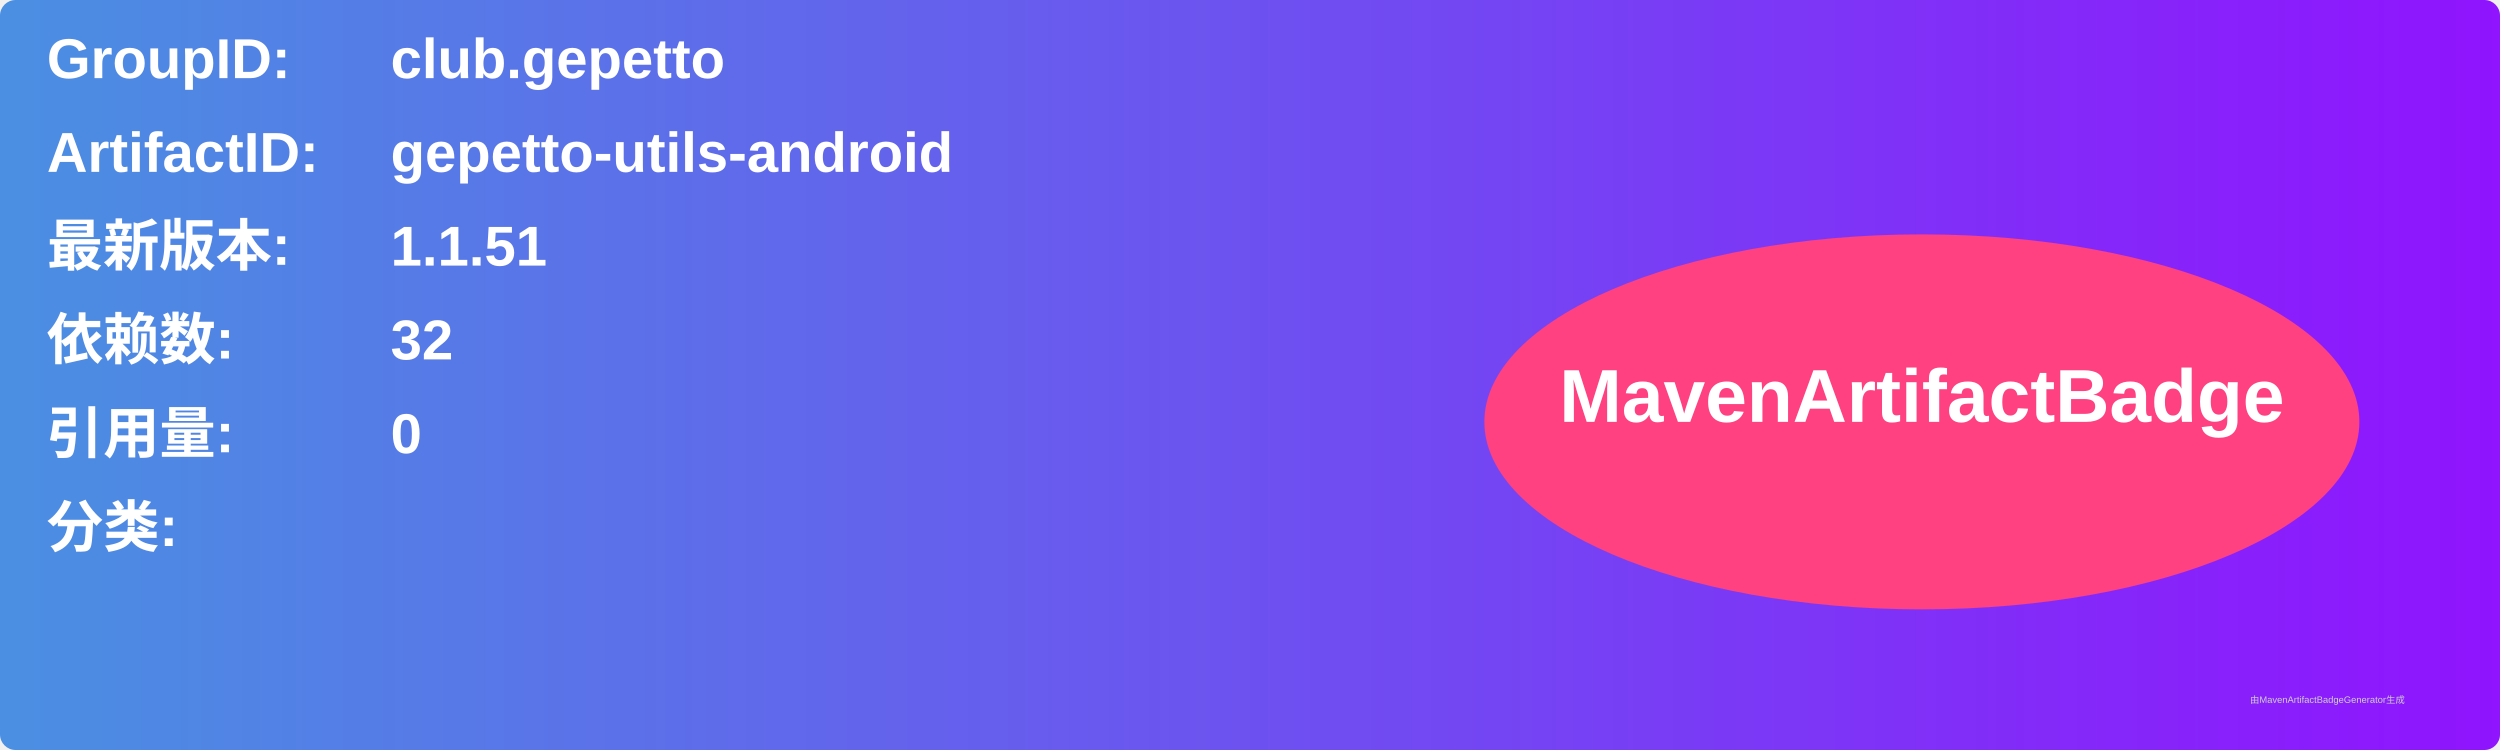
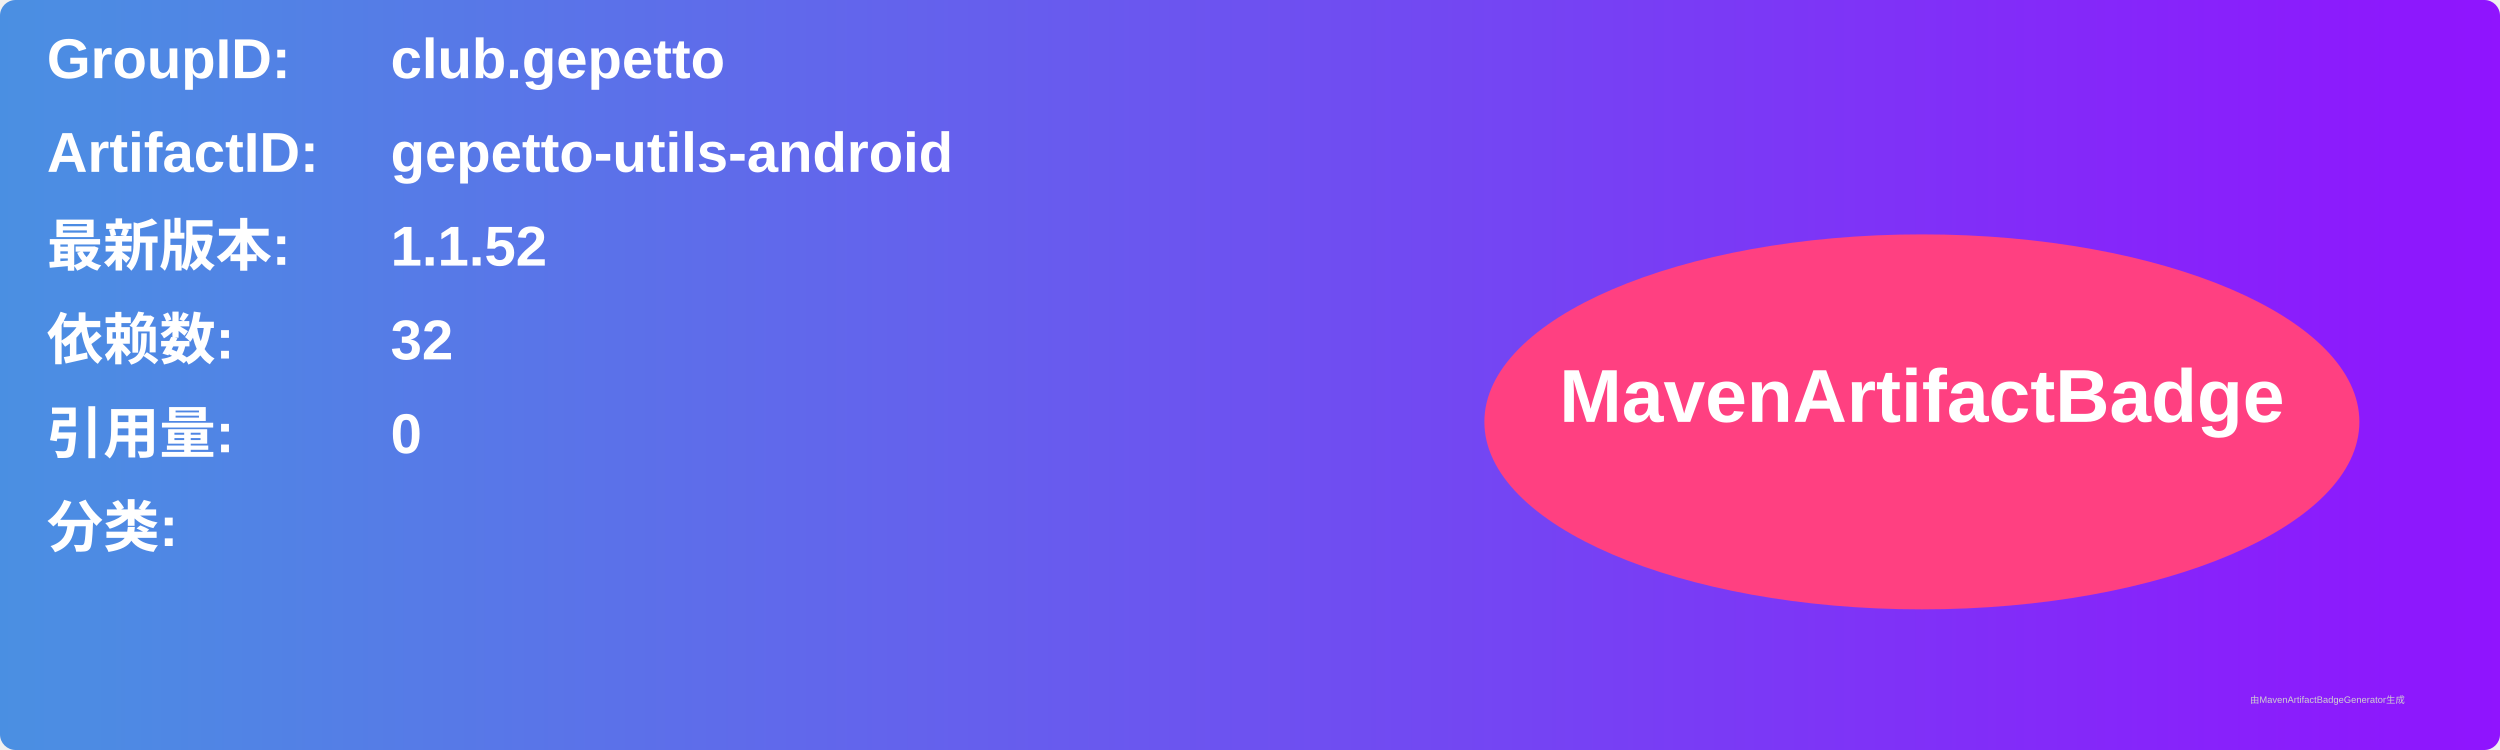
<svg xmlns="http://www.w3.org/2000/svg" width="800" height="240" viewBox="0 0 800 240">
  <linearGradient id="grad" x1="0%" y1="0%" x2="100%" y2="0%">
    <stop offset="0%" stop-color="#4a90e2" />
    <stop offset="100%" stop-color="#9013fe" />
  </linearGradient>
  <rect width="100%" height="100%" rx="5" ry="5" fill="url(#grad)" />
  <g transform="translate(15, 15)">
    <text x="0" y="10" font-family="Arial" font-size="18" fill="white" font-weight="bold" width="260">GroupID:</text>
    <text x="110" y="10" font-family="Arial" font-size="18" fill="white" font-weight="bold" width="460">club.gepetto</text>
    <text x="0" y="40" font-family="Arial" font-size="18" fill="white" font-weight="bold" width="260">ArtifactID:</text>
    <text x="110" y="40" font-family="Arial" font-size="18" fill="white" font-weight="bold" width="460">gepetto-utils-android</text>
    <text x="0" y="70" font-family="Arial" font-size="18" fill="white" font-weight="bold">最新版本:</text>
    <text x="110" y="70" font-family="Arial" font-size="18" fill="white" font-weight="bold">
-       <tspan font-weight="bold">1.1.51</tspan>
+       <tspan font-weight="bold">1.1.52</tspan>
    </text>
    <text x="0" y="100" font-family="Arial" font-size="18" fill="white" font-weight="bold">依赖数: </text>
    <text x="110" y="100" font-family="Arial" font-size="18" fill="white">
      <tspan font-weight="bold">32</tspan>
    </text>
    <text x="0" y="130" font-family="Arial" font-size="18" fill="white" font-weight="bold">引用量: </text>
    <text x="110" y="130" font-family="Arial" font-size="18" fill="white">
      <tspan font-weight="bold">0</tspan>
    </text>
    <text x="0" y="160" font-family="Arial" font-size="18" fill="white" font-weight="bold">分类:</text>
    <text x="10" y="190" font-family="Arial" font-size="10" fill="white">
      <tspan font-weight="bold" />
    </text>
    <ellipse cx="600" cy="120" rx="140" ry="60" fill="#ff4081" />
    <text x="600" y="120" text-anchor="middle" font-family="Arial" font-size="24" fill="white" font-weight="bold">MavenArtifactBadge</text>
  </g>
  <text x="720" y="225" font-family="Arial" font-size="3" fill="#d0d0d0">由MavenArtifactBadgeGenerator生成</text>
</svg>
